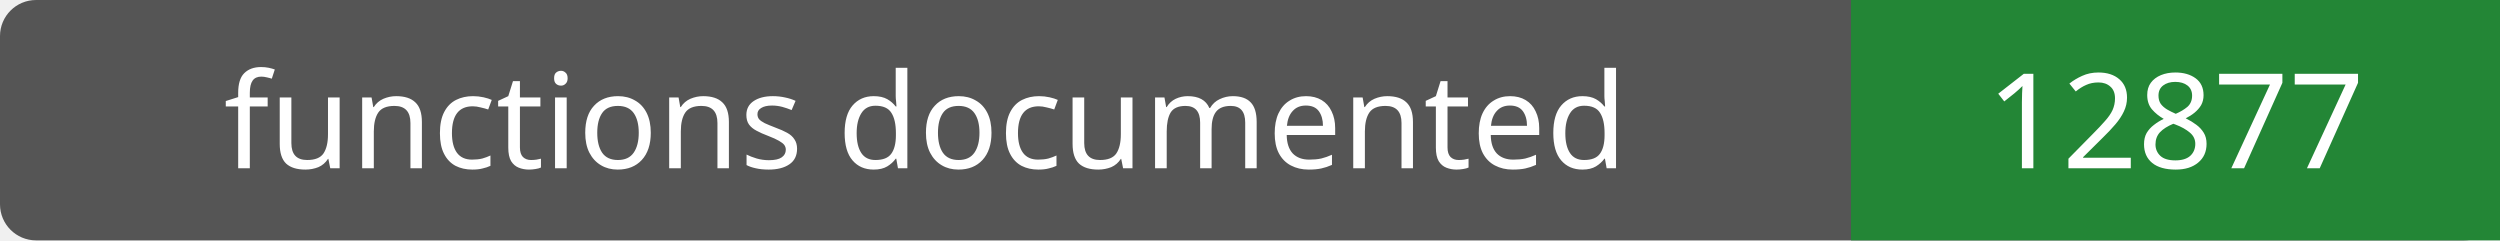
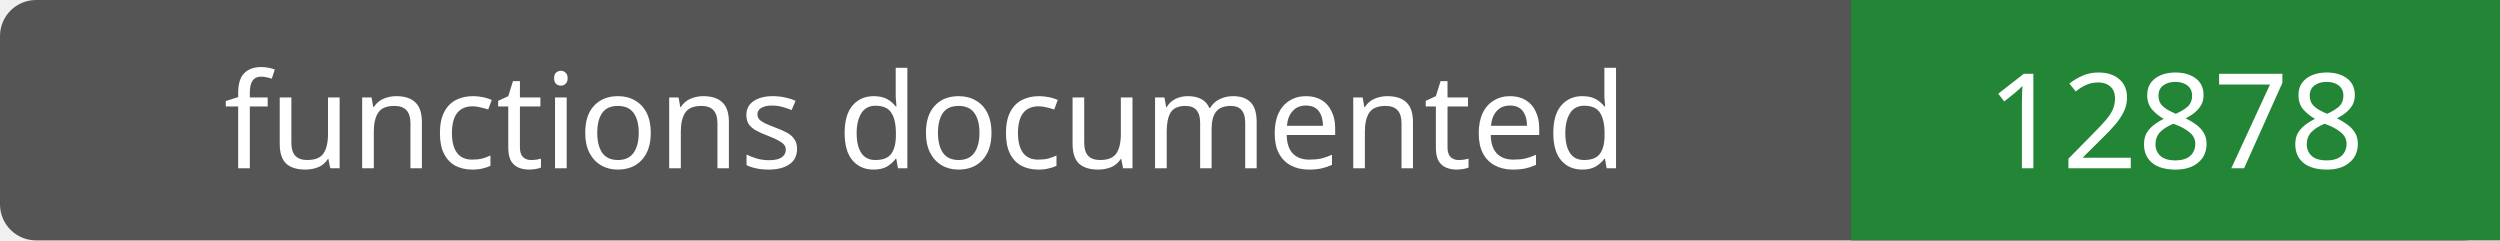
- <svg xmlns="http://www.w3.org/2000/svg" width="208" height="20" role="img" aria-label="functions documented: 12877">
+ <svg xmlns="http://www.w3.org/2000/svg" width="208" height="20" role="img" aria-label="functions documented: 12878">
  <rect width="208" height="20" rx="3" fill="#555" />
  <path fill="#238636" d="M154 0h54v20H154z" />
  <g fill="#fff" text-anchor="middle" font-family="Verdana,sans-serif" font-size="11">
    <text x="77.0" y="14">functions documented</text>
-     <text x="181.0" y="14">12877</text>
+     <text x="181.0" y="14">12878</text>
  </g>
</svg>
